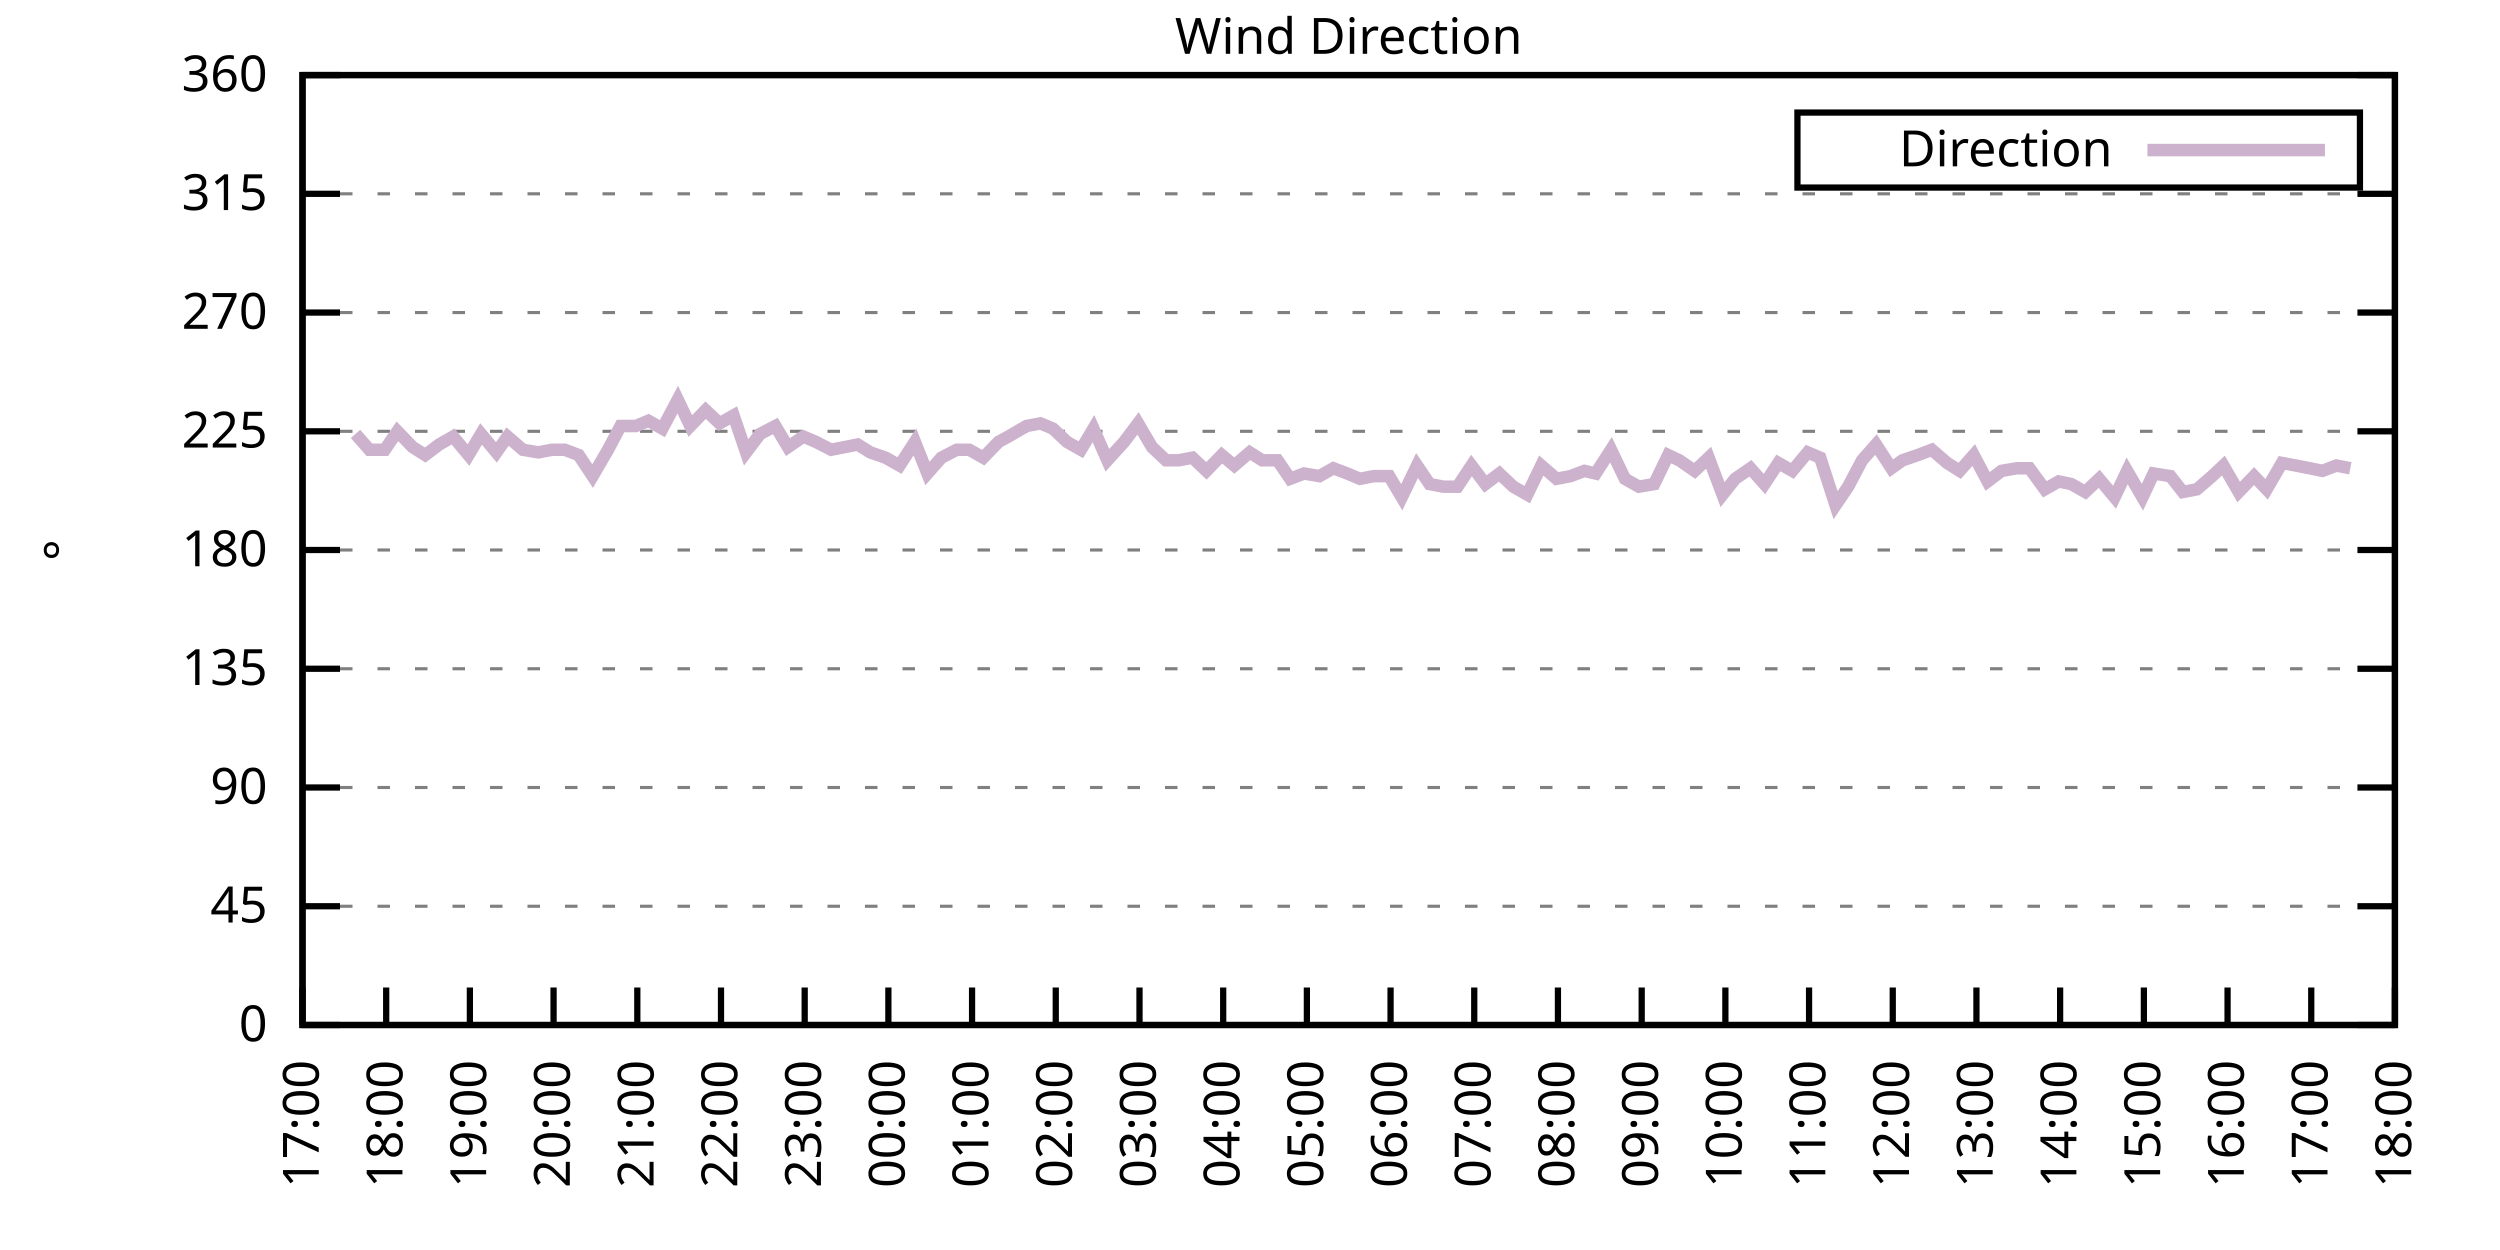
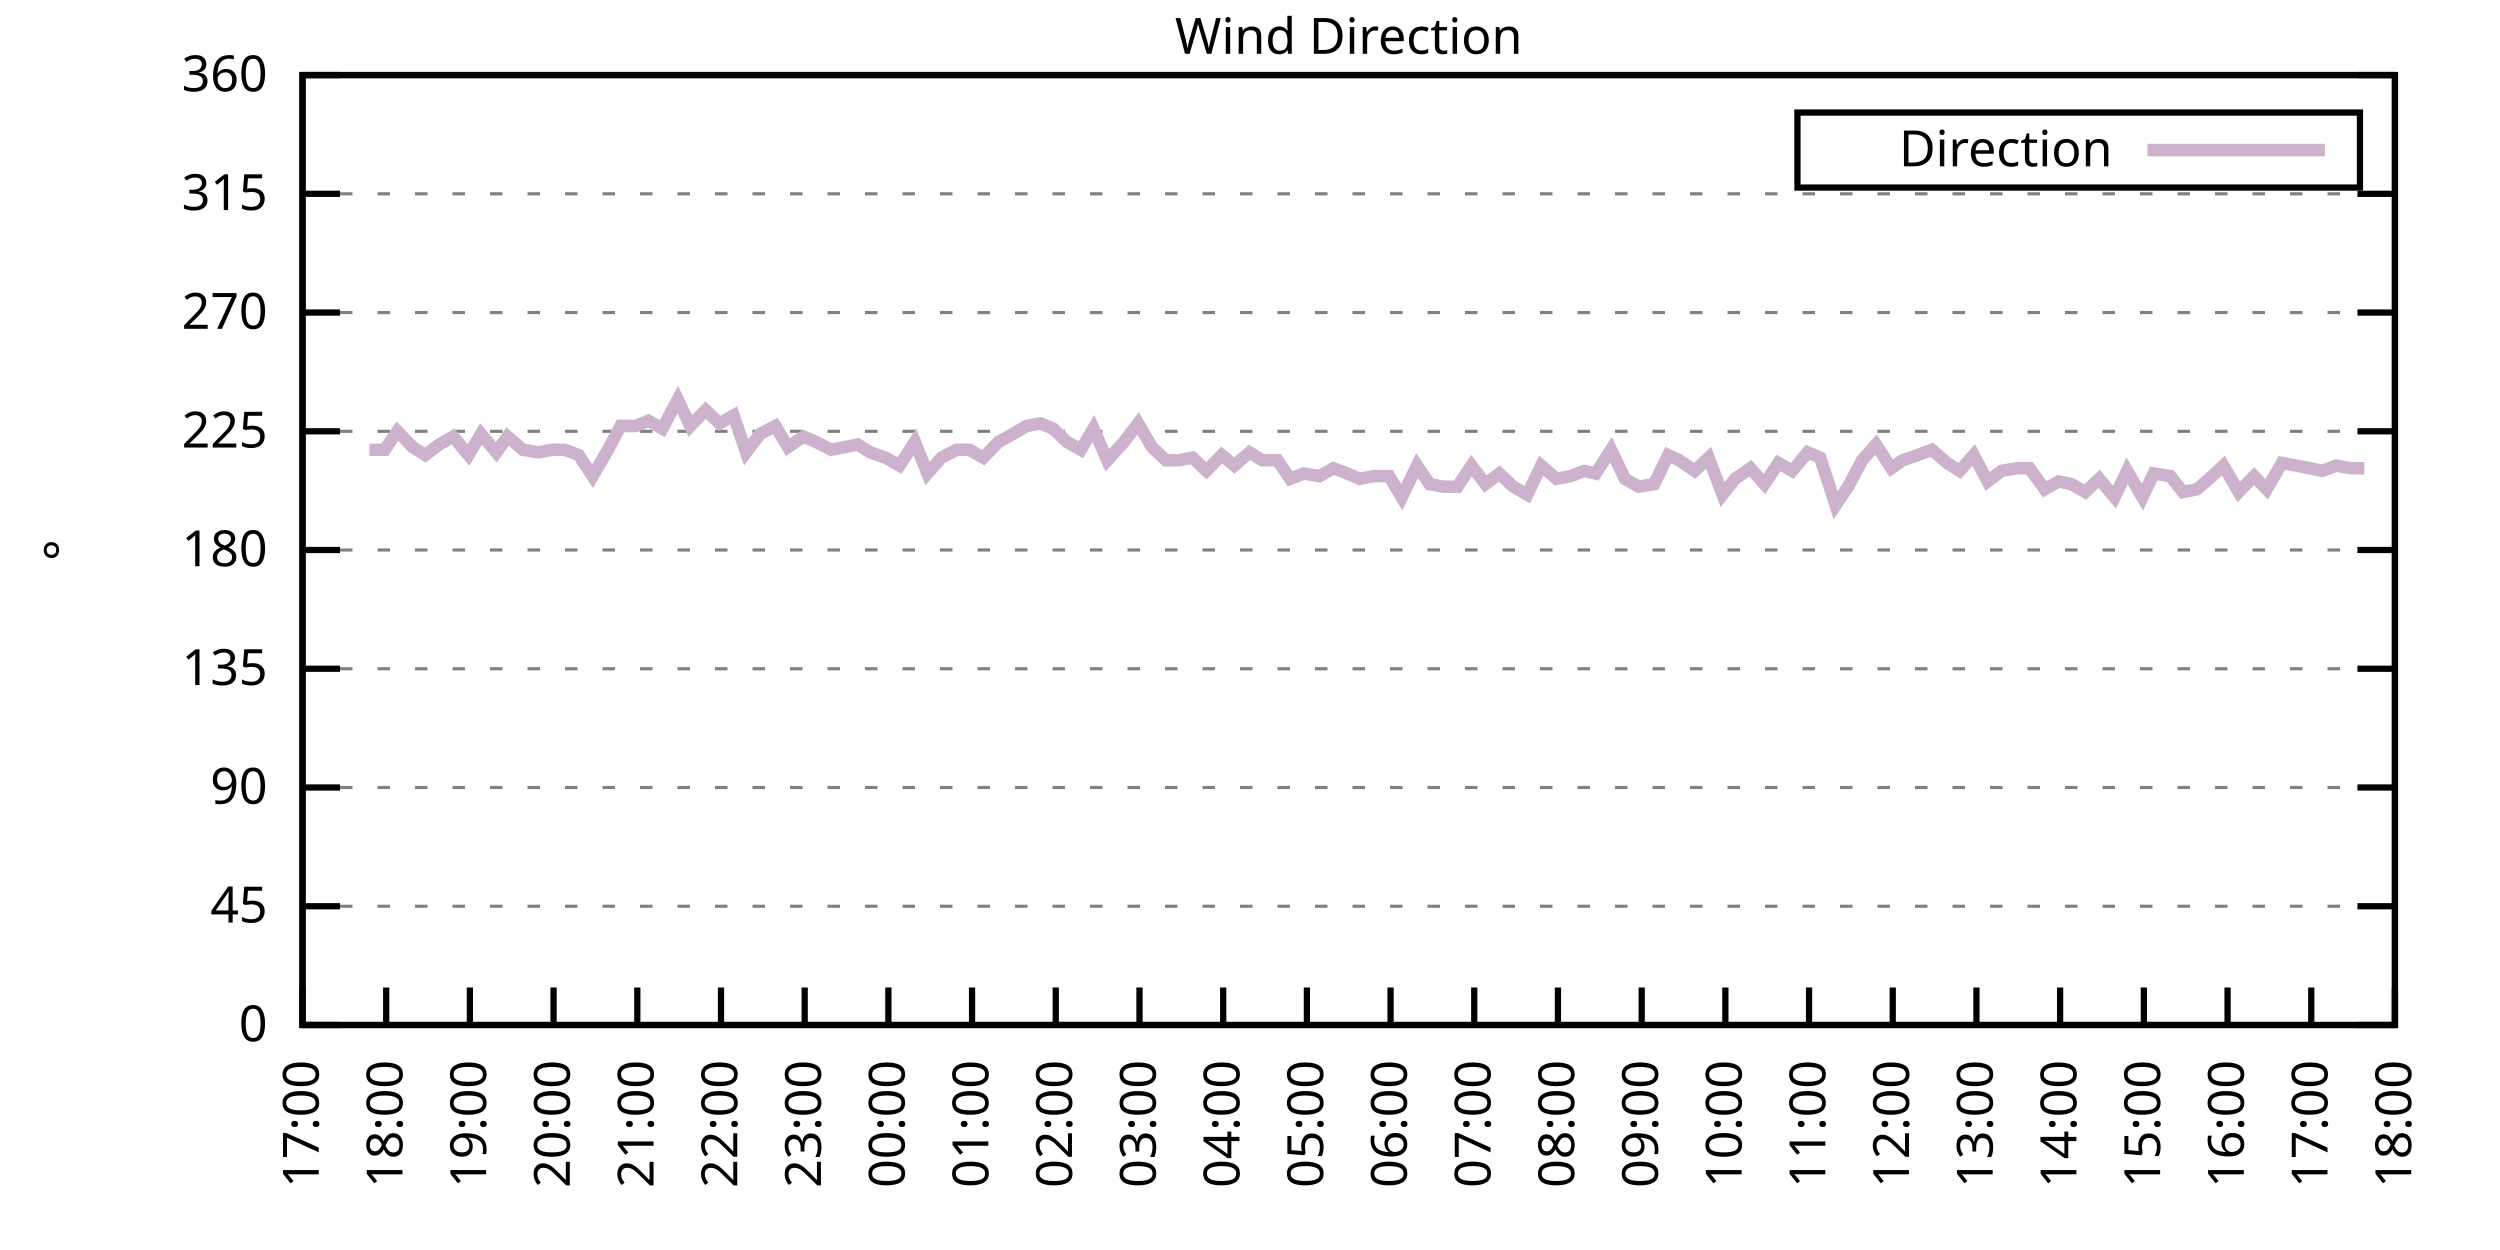
<svg xmlns="http://www.w3.org/2000/svg" xmlns:xlink="http://www.w3.org/1999/xlink" width="400" height="200" viewBox="0 0 400 200">
  <g id="gnuplot_canvas">
    <rect x="0" y="0" width="400" height="200" fill="none" />
    <defs>
      <circle id="gpDot" r="0.5" stroke-width="0.5" stroke="currentColor" />
      <path id="gpPt0" stroke-width="0.333" stroke="currentColor" d="M-1,0 h2 M0,-1 v2" />
      <path id="gpPt1" stroke-width="0.333" stroke="currentColor" d="M-1,-1 L1,1 M1,-1 L-1,1" />
      <path id="gpPt2" stroke-width="0.333" stroke="currentColor" d="M-1,0 L1,0 M0,-1 L0,1 M-1,-1 L1,1 M-1,1 L1,-1" />
      <rect id="gpPt3" stroke-width="0.333" stroke="currentColor" x="-1" y="-1" width="2" height="2" />
      <rect id="gpPt4" stroke-width="0.333" stroke="currentColor" fill="currentColor" x="-1" y="-1" width="2" height="2" />
      <circle id="gpPt5" stroke-width="0.333" stroke="currentColor" cx="0" cy="0" r="1" />
      <use xlink:href="#gpPt5" id="gpPt6" fill="currentColor" stroke="none" />
      <path id="gpPt7" stroke-width="0.333" stroke="currentColor" d="M0,-1.33 L-1.33,0.67 L1.33,0.67 z" />
      <use xlink:href="#gpPt7" id="gpPt8" fill="currentColor" stroke="none" />
      <use xlink:href="#gpPt7" id="gpPt9" stroke="currentColor" transform="rotate(180)" />
      <use xlink:href="#gpPt9" id="gpPt10" fill="currentColor" stroke="none" />
      <use xlink:href="#gpPt3" id="gpPt11" stroke="currentColor" transform="rotate(45)" />
      <use xlink:href="#gpPt11" id="gpPt12" fill="currentColor" stroke="none" />
      <path id="gpPt13" stroke-width="0.333" stroke="currentColor" d="M0,1.330 L1.265,0.411 L0.782,-1.067 L-0.782,-1.076 L-1.265,0.411 z" />
      <use xlink:href="#gpPt13" id="gpPt14" fill="currentColor" stroke="none" />
      <filter id="textbox" filterUnits="objectBoundingBox" x="0" y="0" height="1" width="1">
        <feFlood flood-color="white" flood-opacity="1" result="bgnd" />
        <feComposite in="SourceGraphic" in2="bgnd" operator="atop" />
      </filter>
      <filter id="greybox" filterUnits="objectBoundingBox" x="0" y="0" height="1" width="1">
        <feFlood flood-color="lightgrey" flood-opacity="1" result="grey" />
        <feComposite in="SourceGraphic" in2="grey" operator="atop" />
      </filter>
    </defs>
    <g fill="none" color="white" stroke="currentColor" stroke-width="1.00" stroke-linecap="butt" stroke-linejoin="miter">
</g>
    <g fill="none" color="black" stroke="currentColor" stroke-width="1.00" stroke-linecap="butt" stroke-linejoin="miter">
      <g stroke="none" shape-rendering="crispEdges">
        <polygon fill="rgb(255, 255, 255)" points="48.40,164.00 383.18,164.00 383.18,12.02 48.40,12.02 " />
      </g>
    </g>
    <g fill="none" color="black" stroke="currentColor" stroke-width="1.00" stroke-linecap="butt" stroke-linejoin="miter">
</g>
    <g fill="none" color="black" stroke="black" stroke-width="0.50" stroke-linecap="butt" stroke-linejoin="miter">
</g>
    <g fill="none" color="gray" stroke="currentColor" stroke-width="0.50" stroke-linecap="butt" stroke-linejoin="miter">
      <path stroke="gray" stroke-dasharray="2,4" class="gridline" d="M48.40,164.00 L383.19,164.00  " />
    </g>
    <g fill="none" color="gray" stroke="gray" stroke-width="1.00" stroke-linecap="butt" stroke-linejoin="miter">
</g>
    <g fill="none" color="black" stroke="currentColor" stroke-width="1.00" stroke-linecap="butt" stroke-linejoin="miter">
      <path stroke="black" d="M48.40,164.00 L54.40,164.00 M383.19,164.00 L377.19,164.00  " />
      <g transform="translate(42.80,166.60)" stroke="none" fill="black" font-family="Sans" font-size="8.00" text-anchor="end">
        <text>
          <tspan font-family="Sans"> 0</tspan>
        </text>
      </g>
    </g>
    <g fill="none" color="black" stroke="currentColor" stroke-width="1.00" stroke-linecap="butt" stroke-linejoin="miter">
</g>
    <g fill="none" color="black" stroke="black" stroke-width="0.50" stroke-linecap="butt" stroke-linejoin="miter">
</g>
    <g fill="none" color="gray" stroke="currentColor" stroke-width="0.50" stroke-linecap="butt" stroke-linejoin="miter">
      <path stroke="gray" stroke-dasharray="2,4" class="gridline" d="M48.40,145.00 L383.19,145.00  " />
    </g>
    <g fill="none" color="gray" stroke="gray" stroke-width="1.00" stroke-linecap="butt" stroke-linejoin="miter">
</g>
    <g fill="none" color="black" stroke="currentColor" stroke-width="1.00" stroke-linecap="butt" stroke-linejoin="miter">
      <path stroke="black" d="M48.40,145.00 L54.40,145.00 M383.19,145.00 L377.19,145.00  " />
      <g transform="translate(42.80,147.60)" stroke="none" fill="black" font-family="Sans" font-size="8.00" text-anchor="end">
        <text>
          <tspan font-family="Sans"> 45</tspan>
        </text>
      </g>
    </g>
    <g fill="none" color="black" stroke="currentColor" stroke-width="1.00" stroke-linecap="butt" stroke-linejoin="miter">
</g>
    <g fill="none" color="black" stroke="black" stroke-width="0.50" stroke-linecap="butt" stroke-linejoin="miter">
</g>
    <g fill="none" color="gray" stroke="currentColor" stroke-width="0.50" stroke-linecap="butt" stroke-linejoin="miter">
      <path stroke="gray" stroke-dasharray="2,4" class="gridline" d="M48.40,126.00 L383.19,126.00  " />
    </g>
    <g fill="none" color="gray" stroke="gray" stroke-width="1.00" stroke-linecap="butt" stroke-linejoin="miter">
</g>
    <g fill="none" color="black" stroke="currentColor" stroke-width="1.00" stroke-linecap="butt" stroke-linejoin="miter">
      <path stroke="black" d="M48.40,126.00 L54.40,126.00 M383.19,126.00 L377.19,126.00  " />
      <g transform="translate(42.80,128.60)" stroke="none" fill="black" font-family="Sans" font-size="8.00" text-anchor="end">
        <text>
          <tspan font-family="Sans"> 90</tspan>
        </text>
      </g>
    </g>
    <g fill="none" color="black" stroke="currentColor" stroke-width="1.00" stroke-linecap="butt" stroke-linejoin="miter">
</g>
    <g fill="none" color="black" stroke="black" stroke-width="0.50" stroke-linecap="butt" stroke-linejoin="miter">
</g>
    <g fill="none" color="gray" stroke="currentColor" stroke-width="0.50" stroke-linecap="butt" stroke-linejoin="miter">
      <path stroke="gray" stroke-dasharray="2,4" class="gridline" d="M48.40,107.00 L383.19,107.00  " />
    </g>
    <g fill="none" color="gray" stroke="gray" stroke-width="1.00" stroke-linecap="butt" stroke-linejoin="miter">
</g>
    <g fill="none" color="black" stroke="currentColor" stroke-width="1.00" stroke-linecap="butt" stroke-linejoin="miter">
      <path stroke="black" d="M48.40,107.00 L54.40,107.00 M383.19,107.00 L377.19,107.00  " />
      <g transform="translate(42.80,109.60)" stroke="none" fill="black" font-family="Sans" font-size="8.00" text-anchor="end">
        <text>
          <tspan font-family="Sans"> 135</tspan>
        </text>
      </g>
    </g>
    <g fill="none" color="black" stroke="currentColor" stroke-width="1.00" stroke-linecap="butt" stroke-linejoin="miter">
</g>
    <g fill="none" color="black" stroke="black" stroke-width="0.50" stroke-linecap="butt" stroke-linejoin="miter">
</g>
    <g fill="none" color="gray" stroke="currentColor" stroke-width="0.50" stroke-linecap="butt" stroke-linejoin="miter">
      <path stroke="gray" stroke-dasharray="2,4" class="gridline" d="M48.40,88.00 L383.19,88.00  " />
    </g>
    <g fill="none" color="gray" stroke="gray" stroke-width="1.00" stroke-linecap="butt" stroke-linejoin="miter">
</g>
    <g fill="none" color="black" stroke="currentColor" stroke-width="1.00" stroke-linecap="butt" stroke-linejoin="miter">
      <path stroke="black" d="M48.40,88.00 L54.40,88.00 M383.19,88.00 L377.19,88.00  " />
      <g transform="translate(42.80,90.60)" stroke="none" fill="black" font-family="Sans" font-size="8.00" text-anchor="end">
        <text>
          <tspan font-family="Sans"> 180</tspan>
        </text>
      </g>
    </g>
    <g fill="none" color="black" stroke="currentColor" stroke-width="1.00" stroke-linecap="butt" stroke-linejoin="miter">
</g>
    <g fill="none" color="black" stroke="black" stroke-width="0.50" stroke-linecap="butt" stroke-linejoin="miter">
</g>
    <g fill="none" color="gray" stroke="currentColor" stroke-width="0.50" stroke-linecap="butt" stroke-linejoin="miter">
      <path stroke="gray" stroke-dasharray="2,4" class="gridline" d="M48.40,69.01 L383.19,69.01  " />
    </g>
    <g fill="none" color="gray" stroke="gray" stroke-width="1.00" stroke-linecap="butt" stroke-linejoin="miter">
</g>
    <g fill="none" color="black" stroke="currentColor" stroke-width="1.00" stroke-linecap="butt" stroke-linejoin="miter">
      <path stroke="black" d="M48.40,69.01 L54.40,69.01 M383.19,69.01 L377.19,69.01  " />
      <g transform="translate(42.80,71.61)" stroke="none" fill="black" font-family="Sans" font-size="8.00" text-anchor="end">
        <text>
          <tspan font-family="Sans"> 225</tspan>
        </text>
      </g>
    </g>
    <g fill="none" color="black" stroke="currentColor" stroke-width="1.00" stroke-linecap="butt" stroke-linejoin="miter">
</g>
    <g fill="none" color="black" stroke="black" stroke-width="0.50" stroke-linecap="butt" stroke-linejoin="miter">
</g>
    <g fill="none" color="gray" stroke="currentColor" stroke-width="0.50" stroke-linecap="butt" stroke-linejoin="miter">
      <path stroke="gray" stroke-dasharray="2,4" class="gridline" d="M48.40,50.01 L383.19,50.01  " />
    </g>
    <g fill="none" color="gray" stroke="gray" stroke-width="1.00" stroke-linecap="butt" stroke-linejoin="miter">
</g>
    <g fill="none" color="black" stroke="currentColor" stroke-width="1.00" stroke-linecap="butt" stroke-linejoin="miter">
      <path stroke="black" d="M48.40,50.01 L54.40,50.01 M383.19,50.01 L377.19,50.01  " />
      <g transform="translate(42.80,52.61)" stroke="none" fill="black" font-family="Sans" font-size="8.00" text-anchor="end">
        <text>
          <tspan font-family="Sans"> 270</tspan>
        </text>
      </g>
    </g>
    <g fill="none" color="black" stroke="currentColor" stroke-width="1.00" stroke-linecap="butt" stroke-linejoin="miter">
</g>
    <g fill="none" color="black" stroke="black" stroke-width="0.50" stroke-linecap="butt" stroke-linejoin="miter">
</g>
    <g fill="none" color="gray" stroke="currentColor" stroke-width="0.50" stroke-linecap="butt" stroke-linejoin="miter">
      <path stroke="gray" stroke-dasharray="2,4" class="gridline" d="M48.40,31.01 L383.19,31.01  " />
    </g>
    <g fill="none" color="gray" stroke="gray" stroke-width="1.00" stroke-linecap="butt" stroke-linejoin="miter">
</g>
    <g fill="none" color="black" stroke="currentColor" stroke-width="1.00" stroke-linecap="butt" stroke-linejoin="miter">
      <path stroke="black" d="M48.40,31.01 L54.40,31.01 M383.19,31.01 L377.19,31.01  " />
      <g transform="translate(42.80,33.61)" stroke="none" fill="black" font-family="Sans" font-size="8.00" text-anchor="end">
        <text>
          <tspan font-family="Sans"> 315</tspan>
        </text>
      </g>
    </g>
    <g fill="none" color="black" stroke="currentColor" stroke-width="1.00" stroke-linecap="butt" stroke-linejoin="miter">
</g>
    <g fill="none" color="black" stroke="black" stroke-width="0.50" stroke-linecap="butt" stroke-linejoin="miter">
</g>
    <g fill="none" color="gray" stroke="currentColor" stroke-width="0.50" stroke-linecap="butt" stroke-linejoin="miter">
      <path stroke="gray" stroke-dasharray="2,4" class="gridline" d="M48.40,12.01 L383.19,12.01  " />
    </g>
    <g fill="none" color="gray" stroke="gray" stroke-width="1.00" stroke-linecap="butt" stroke-linejoin="miter">
</g>
    <g fill="none" color="black" stroke="currentColor" stroke-width="1.00" stroke-linecap="butt" stroke-linejoin="miter">
      <path stroke="black" d="M48.40,12.01 L54.40,12.01 M383.19,12.01 L377.19,12.01  " />
      <g transform="translate(42.80,14.61)" stroke="none" fill="black" font-family="Sans" font-size="8.00" text-anchor="end">
        <text>
          <tspan font-family="Sans"> 360</tspan>
        </text>
      </g>
    </g>
    <g fill="none" color="black" stroke="currentColor" stroke-width="1.00" stroke-linecap="butt" stroke-linejoin="miter">
      <path stroke="black" d="M48.40,164.00 L48.40,158.00  " />
      <g transform="translate(51.00,169.60) rotate(270.00)" stroke="none" fill="black" font-family="Sans" font-size="8.00" text-anchor="end">
        <text>
          <tspan font-family="Sans">17:00</tspan>
        </text>
      </g>
    </g>
    <g fill="none" color="black" stroke="currentColor" stroke-width="1.00" stroke-linecap="butt" stroke-linejoin="miter">
      <path stroke="black" d="M61.79,164.00 L61.79,158.00  " />
      <g transform="translate(64.39,169.60) rotate(270.00)" stroke="none" fill="black" font-family="Sans" font-size="8.00" text-anchor="end">
        <text>
          <tspan font-family="Sans">18:00</tspan>
        </text>
      </g>
    </g>
    <g fill="none" color="black" stroke="currentColor" stroke-width="1.00" stroke-linecap="butt" stroke-linejoin="miter">
      <path stroke="black" d="M75.18,164.00 L75.18,158.00  " />
      <g transform="translate(77.78,169.60) rotate(270.00)" stroke="none" fill="black" font-family="Sans" font-size="8.00" text-anchor="end">
        <text>
          <tspan font-family="Sans">19:00</tspan>
        </text>
      </g>
    </g>
    <g fill="none" color="black" stroke="currentColor" stroke-width="1.00" stroke-linecap="butt" stroke-linejoin="miter">
      <path stroke="black" d="M88.57,164.00 L88.57,158.00  " />
      <g transform="translate(91.17,169.60) rotate(270.00)" stroke="none" fill="black" font-family="Sans" font-size="8.00" text-anchor="end">
        <text>
          <tspan font-family="Sans">20:00</tspan>
        </text>
      </g>
    </g>
    <g fill="none" color="black" stroke="currentColor" stroke-width="1.00" stroke-linecap="butt" stroke-linejoin="miter">
      <path stroke="black" d="M101.97,164.00 L101.97,158.00  " />
      <g transform="translate(104.57,169.60) rotate(270.00)" stroke="none" fill="black" font-family="Sans" font-size="8.00" text-anchor="end">
        <text>
          <tspan font-family="Sans">21:00</tspan>
        </text>
      </g>
    </g>
    <g fill="none" color="black" stroke="currentColor" stroke-width="1.00" stroke-linecap="butt" stroke-linejoin="miter">
      <path stroke="black" d="M115.36,164.00 L115.36,158.00  " />
      <g transform="translate(117.96,169.60) rotate(270.00)" stroke="none" fill="black" font-family="Sans" font-size="8.00" text-anchor="end">
        <text>
          <tspan font-family="Sans">22:00</tspan>
        </text>
      </g>
    </g>
    <g fill="none" color="black" stroke="currentColor" stroke-width="1.00" stroke-linecap="butt" stroke-linejoin="miter">
      <path stroke="black" d="M128.75,164.00 L128.75,158.00  " />
      <g transform="translate(131.35,169.60) rotate(270.00)" stroke="none" fill="black" font-family="Sans" font-size="8.00" text-anchor="end">
        <text>
          <tspan font-family="Sans">23:00</tspan>
        </text>
      </g>
    </g>
    <g fill="none" color="black" stroke="currentColor" stroke-width="1.00" stroke-linecap="butt" stroke-linejoin="miter">
      <path stroke="black" d="M142.14,164.00 L142.14,158.00  " />
      <g transform="translate(144.74,169.60) rotate(270.00)" stroke="none" fill="black" font-family="Sans" font-size="8.00" text-anchor="end">
        <text>
          <tspan font-family="Sans">00:00</tspan>
        </text>
      </g>
    </g>
    <g fill="none" color="black" stroke="currentColor" stroke-width="1.00" stroke-linecap="butt" stroke-linejoin="miter">
      <path stroke="black" d="M155.53,164.00 L155.53,158.00  " />
      <g transform="translate(158.13,169.60) rotate(270.00)" stroke="none" fill="black" font-family="Sans" font-size="8.00" text-anchor="end">
        <text>
          <tspan font-family="Sans">01:00</tspan>
        </text>
      </g>
    </g>
    <g fill="none" color="black" stroke="currentColor" stroke-width="1.00" stroke-linecap="butt" stroke-linejoin="miter">
      <path stroke="black" d="M168.92,164.00 L168.92,158.00  " />
      <g transform="translate(171.52,169.60) rotate(270.00)" stroke="none" fill="black" font-family="Sans" font-size="8.00" text-anchor="end">
        <text>
          <tspan font-family="Sans">02:00</tspan>
        </text>
      </g>
    </g>
    <g fill="none" color="black" stroke="currentColor" stroke-width="1.00" stroke-linecap="butt" stroke-linejoin="miter">
      <path stroke="black" d="M182.32,164.00 L182.32,158.00  " />
      <g transform="translate(184.92,169.60) rotate(270.00)" stroke="none" fill="black" font-family="Sans" font-size="8.00" text-anchor="end">
        <text>
          <tspan font-family="Sans">03:00</tspan>
        </text>
      </g>
    </g>
    <g fill="none" color="black" stroke="currentColor" stroke-width="1.00" stroke-linecap="butt" stroke-linejoin="miter">
      <path stroke="black" d="M195.71,164.00 L195.71,158.00  " />
      <g transform="translate(198.31,169.60) rotate(270.00)" stroke="none" fill="black" font-family="Sans" font-size="8.00" text-anchor="end">
        <text>
          <tspan font-family="Sans">04:00</tspan>
        </text>
      </g>
    </g>
    <g fill="none" color="black" stroke="currentColor" stroke-width="1.00" stroke-linecap="butt" stroke-linejoin="miter">
      <path stroke="black" d="M209.10,164.00 L209.10,158.00  " />
      <g transform="translate(211.70,169.60) rotate(270.00)" stroke="none" fill="black" font-family="Sans" font-size="8.00" text-anchor="end">
        <text>
          <tspan font-family="Sans">05:00</tspan>
        </text>
      </g>
    </g>
    <g fill="none" color="black" stroke="currentColor" stroke-width="1.00" stroke-linecap="butt" stroke-linejoin="miter">
      <path stroke="black" d="M222.49,164.00 L222.49,158.00  " />
      <g transform="translate(225.09,169.60) rotate(270.00)" stroke="none" fill="black" font-family="Sans" font-size="8.00" text-anchor="end">
        <text>
          <tspan font-family="Sans">06:00</tspan>
        </text>
      </g>
    </g>
    <g fill="none" color="black" stroke="currentColor" stroke-width="1.00" stroke-linecap="butt" stroke-linejoin="miter">
      <path stroke="black" d="M235.88,164.00 L235.88,158.00  " />
      <g transform="translate(238.48,169.60) rotate(270.00)" stroke="none" fill="black" font-family="Sans" font-size="8.00" text-anchor="end">
        <text>
          <tspan font-family="Sans">07:00</tspan>
        </text>
      </g>
    </g>
    <g fill="none" color="black" stroke="currentColor" stroke-width="1.00" stroke-linecap="butt" stroke-linejoin="miter">
      <path stroke="black" d="M249.27,164.00 L249.27,158.00  " />
      <g transform="translate(251.87,169.60) rotate(270.00)" stroke="none" fill="black" font-family="Sans" font-size="8.00" text-anchor="end">
        <text>
          <tspan font-family="Sans">08:00</tspan>
        </text>
      </g>
    </g>
    <g fill="none" color="black" stroke="currentColor" stroke-width="1.00" stroke-linecap="butt" stroke-linejoin="miter">
      <path stroke="black" d="M262.67,164.00 L262.67,158.00  " />
      <g transform="translate(265.27,169.60) rotate(270.00)" stroke="none" fill="black" font-family="Sans" font-size="8.00" text-anchor="end">
        <text>
          <tspan font-family="Sans">09:00</tspan>
        </text>
      </g>
    </g>
    <g fill="none" color="black" stroke="currentColor" stroke-width="1.00" stroke-linecap="butt" stroke-linejoin="miter">
      <path stroke="black" d="M276.06,164.00 L276.06,158.00  " />
      <g transform="translate(278.66,169.60) rotate(270.00)" stroke="none" fill="black" font-family="Sans" font-size="8.00" text-anchor="end">
        <text>
          <tspan font-family="Sans">10:00</tspan>
        </text>
      </g>
    </g>
    <g fill="none" color="black" stroke="currentColor" stroke-width="1.00" stroke-linecap="butt" stroke-linejoin="miter">
      <path stroke="black" d="M289.45,164.00 L289.45,158.00  " />
      <g transform="translate(292.05,169.60) rotate(270.00)" stroke="none" fill="black" font-family="Sans" font-size="8.00" text-anchor="end">
        <text>
          <tspan font-family="Sans">11:00</tspan>
        </text>
      </g>
    </g>
    <g fill="none" color="black" stroke="currentColor" stroke-width="1.00" stroke-linecap="butt" stroke-linejoin="miter">
      <path stroke="black" d="M302.84,164.00 L302.84,158.00  " />
      <g transform="translate(305.44,169.60) rotate(270.00)" stroke="none" fill="black" font-family="Sans" font-size="8.00" text-anchor="end">
        <text>
          <tspan font-family="Sans">12:00</tspan>
        </text>
      </g>
    </g>
    <g fill="none" color="black" stroke="currentColor" stroke-width="1.00" stroke-linecap="butt" stroke-linejoin="miter">
      <path stroke="black" d="M316.23,164.00 L316.23,158.00  " />
      <g transform="translate(318.83,169.60) rotate(270.00)" stroke="none" fill="black" font-family="Sans" font-size="8.00" text-anchor="end">
        <text>
          <tspan font-family="Sans">13:00</tspan>
        </text>
      </g>
    </g>
    <g fill="none" color="black" stroke="currentColor" stroke-width="1.00" stroke-linecap="butt" stroke-linejoin="miter">
      <path stroke="black" d="M329.62,164.00 L329.62,158.00  " />
      <g transform="translate(332.22,169.60) rotate(270.00)" stroke="none" fill="black" font-family="Sans" font-size="8.00" text-anchor="end">
        <text>
          <tspan font-family="Sans">14:00</tspan>
        </text>
      </g>
    </g>
    <g fill="none" color="black" stroke="currentColor" stroke-width="1.00" stroke-linecap="butt" stroke-linejoin="miter">
      <path stroke="black" d="M343.02,164.00 L343.02,158.00  " />
      <g transform="translate(345.62,169.60) rotate(270.00)" stroke="none" fill="black" font-family="Sans" font-size="8.00" text-anchor="end">
        <text>
          <tspan font-family="Sans">15:00</tspan>
        </text>
      </g>
    </g>
    <g fill="none" color="black" stroke="currentColor" stroke-width="1.00" stroke-linecap="butt" stroke-linejoin="miter">
      <path stroke="black" d="M356.41,164.00 L356.41,158.00  " />
      <g transform="translate(359.01,169.60) rotate(270.00)" stroke="none" fill="black" font-family="Sans" font-size="8.00" text-anchor="end">
        <text>
          <tspan font-family="Sans">16:00</tspan>
        </text>
      </g>
    </g>
    <g fill="none" color="black" stroke="currentColor" stroke-width="1.00" stroke-linecap="butt" stroke-linejoin="miter">
      <path stroke="black" d="M369.80,164.00 L369.80,158.00  " />
      <g transform="translate(372.40,169.60) rotate(270.00)" stroke="none" fill="black" font-family="Sans" font-size="8.00" text-anchor="end">
        <text>
          <tspan font-family="Sans">17:00</tspan>
        </text>
      </g>
    </g>
    <g fill="none" color="black" stroke="currentColor" stroke-width="1.00" stroke-linecap="butt" stroke-linejoin="miter">
      <path stroke="black" d="M383.19,164.00 L383.19,158.00  " />
      <g transform="translate(385.79,169.60) rotate(270.00)" stroke="none" fill="black" font-family="Sans" font-size="8.00" text-anchor="end">
        <text>
          <tspan font-family="Sans">18:00</tspan>
        </text>
      </g>
    </g>
    <g fill="none" color="black" stroke="currentColor" stroke-width="1.00" stroke-linecap="butt" stroke-linejoin="miter">
</g>
    <g fill="none" color="black" stroke="currentColor" stroke-width="1.00" stroke-linecap="butt" stroke-linejoin="miter">
      <path stroke="black" d="M48.40,12.01 L48.40,164.00 L383.19,164.00 L383.19,12.01 L48.40,12.01 Z  " />
    </g>
    <g fill="none" color="black" stroke="currentColor" stroke-width="1.00" stroke-linecap="butt" stroke-linejoin="miter">
</g>
    <g fill="none" color="black" stroke="currentColor" stroke-width="1.00" stroke-linecap="butt" stroke-linejoin="miter">
      <path stroke="black" d="M287.59,30.01 L287.59,18.01 L377.59,18.01 L377.59,30.01 L287.59,30.01 Z  " />
    </g>
    <g id="Wind_direction_plot_1">
      <g fill="none" color="white" stroke="black" stroke-width="2.00" stroke-linecap="butt" stroke-linejoin="miter">
</g>
      <g fill="none" color="black" stroke="currentColor" stroke-width="2.00" stroke-linecap="butt" stroke-linejoin="miter">
        <g transform="translate(337.99,26.61)" stroke="none" fill="black" font-family="Sans" font-size="8.00" text-anchor="end">
          <text>
            <tspan font-family="Sans">Direction</tspan>
          </text>
        </g>
      </g>
      <g fill="none" color="black" stroke="currentColor" stroke-width="2.00" stroke-linecap="butt" stroke-linejoin="miter">
-         <path stroke="rgb(204, 178, 204)" d="M343.59,24.01 L371.99,24.01 M56.88,69.43 L59.11,71.96 L61.57,71.96 L63.58,69.01 L66.03,71.54 L68.04,72.81   L70.27,71.12 L72.50,69.85 L74.96,72.81 L76.97,69.43 L79.42,72.38 L81.21,69.85 L83.66,71.96 L86.12,72.38   L88.35,71.96 L90.36,71.96 L92.59,72.81 L94.82,76.18 L97.28,71.96 L99.29,68.16 L101.74,68.16 L103.75,67.32   L105.98,68.58 L108.44,63.94 L110.45,68.16 L112.90,65.63 L115.13,67.74 L117.37,66.47 L119.38,72.38 L121.61,69.43   L124.06,68.16 L126.07,71.54 L128.53,69.85 L130.54,70.70 L132.99,71.96 L137.23,71.12 L139.24,72.38 L141.69,73.23   L143.93,74.49 L146.38,70.70 L148.39,75.76 L150.62,73.23 L153.08,71.96 L155.09,71.96 L157.32,73.23 L159.77,70.70   L161.34,69.85 L164.24,68.16 L166.47,67.74 L168.48,68.58 L170.71,70.70 L172.94,71.96 L174.95,68.58 L177.18,73.65   L179.86,70.70 L182.09,67.74 L184.32,71.54 L186.56,73.65 L188.57,73.65 L190.80,73.23 L193.03,75.34 L195.48,72.81   L197.49,74.49 L199.95,72.38 L201.96,73.65 L204.41,73.65 L206.42,76.61 L208.65,75.76 L211.11,76.18 L213.34,74.92   L215.57,75.76 L217.58,76.61 L219.81,76.18 L222.27,76.18 L224.28,79.56 L226.73,74.49 L228.74,77.45 L230.97,77.87   L233.20,77.87 L235.44,74.49 L237.67,77.45 L239.90,75.76 L242.13,77.87 L244.36,79.14 L246.60,74.49 L249.05,76.61   L251.28,76.18 L253.51,75.34 L255.30,75.76 L257.76,71.96 L259.99,76.61 L262.22,77.87 L264.67,77.45 L266.91,72.81   L268.69,73.65 L271.15,75.34 L273.38,73.23 L275.61,79.14 L277.62,76.61 L280.07,74.92 L282.31,77.45 L284.54,74.07   L286.77,75.34 L289.23,72.38 L291.23,73.23 L293.69,80.83 L295.70,77.87 L297.93,73.65 L300.16,71.12 L302.62,74.92   L304.40,73.65 L306.86,72.81 L309.09,71.96 L311.54,74.07 L313.55,75.34 L315.79,72.81 L318.02,77.03 L320.25,75.34   L322.70,74.92 L324.71,74.92 L327.17,78.29 L329.40,77.03 L331.41,77.45 L333.64,78.72 L335.87,76.61 L338.33,79.56   L340.34,75.34 L342.79,79.56 L344.58,75.76 L347.26,76.18 L349.26,78.72 L351.50,78.29 L353.95,76.18 L355.74,74.49   L358.19,78.72 L360.65,76.18 L362.66,78.29 L365.11,74.07 L367.34,74.49 L369.58,74.92 L371.58,75.34 L373.82,74.49   L376.05,74.92  " />
+         <path stroke="rgb(204, 178, 204)" d="M343.59,24.01 L371.99,24.01 M59.11,71.96 L61.57,71.96 L63.58,69.01 L66.03,71.54 L68.04,72.81 L70.27,71.12   L72.50,69.85 L74.96,72.81 L76.97,69.43 L79.42,72.38 L81.21,69.85 L83.66,71.96 L86.12,72.38 L88.35,71.96   L90.36,71.96 L92.59,72.81 L94.82,76.18 L97.28,71.96 L99.29,68.16 L101.74,68.16 L103.75,67.32 L105.98,68.58   L108.44,63.94 L110.45,68.16 L112.90,65.63 L115.13,67.74 L117.37,66.47 L119.38,72.38 L121.61,69.43 L124.06,68.16   L126.07,71.54 L128.53,69.85 L130.54,70.70 L132.99,71.96 L137.23,71.12 L139.24,72.38 L141.69,73.23 L143.93,74.49   L146.38,70.70 L148.39,75.76 L150.62,73.23 L153.08,71.96 L155.09,71.96 L157.32,73.23 L159.77,70.70 L161.34,69.85   L164.24,68.16 L166.47,67.74 L168.48,68.58 L170.71,70.70 L172.94,71.96 L174.95,68.58 L177.18,73.65 L179.86,70.70   L182.09,67.74 L184.32,71.54 L186.56,73.65 L188.57,73.65 L190.80,73.23 L193.03,75.34 L195.48,72.81 L197.49,74.49   L199.95,72.38 L201.96,73.65 L204.41,73.65 L206.42,76.61 L208.65,75.76 L211.11,76.18 L213.34,74.92 L215.57,75.76   L217.58,76.61 L219.81,76.18 L222.27,76.18 L224.28,79.56 L226.73,74.49 L228.74,77.45 L230.97,77.87 L233.20,77.87   L235.44,74.49 L237.67,77.45 L239.90,75.76 L242.13,77.87 L244.36,79.14 L246.60,74.49 L249.05,76.61 L251.28,76.18   L253.51,75.34 L255.30,75.76 L257.76,71.96 L259.99,76.61 L262.22,77.87 L264.67,77.45 L266.91,72.81 L268.69,73.65   L271.15,75.34 L273.38,73.23 L275.61,79.14 L277.62,76.61 L280.07,74.92 L282.31,77.45 L284.54,74.07 L286.77,75.34   L289.23,72.38 L291.23,73.23 L293.69,80.83 L295.70,77.87 L297.93,73.65 L300.16,71.12 L302.62,74.92 L304.40,73.65   L306.86,72.81 L309.09,71.96 L311.54,74.07 L313.55,75.34 L315.79,72.81 L318.02,77.03 L320.25,75.34 L322.70,74.92   L324.71,74.92 L327.17,78.29 L329.40,77.03 L331.41,77.45 L333.64,78.72 L335.87,76.61 L338.33,79.56 L340.34,75.34   L342.79,79.56 L344.58,75.76 L347.26,76.18 L349.26,78.72 L351.50,78.29 L353.95,76.18 L355.74,74.49 L358.19,78.72   L360.65,76.18 L362.66,78.29 L365.11,74.07 L367.34,74.49 L369.58,74.92 L371.58,75.34 L373.82,74.49 L376.05,74.92   L378.28,74.92  " />
      </g>
    </g>
    <g fill="none" color="black" stroke="currentColor" stroke-width="2.00" stroke-linecap="butt" stroke-linejoin="miter">
</g>
    <g fill="none" color="black" stroke="black" stroke-width="1.00" stroke-linecap="butt" stroke-linejoin="miter">
</g>
    <g fill="none" color="black" stroke="currentColor" stroke-width="1.00" stroke-linecap="butt" stroke-linejoin="miter">
      <path stroke="black" d="M48.40,12.01 L48.40,164.00 L383.19,164.00 L383.19,12.01 L48.40,12.01 Z  " />
      <g transform="translate(12.80,88.01) rotate(270.00)" stroke="none" fill="black" font-family="Sans" font-size="8.00" text-anchor="middle">
        <text>
          <tspan font-family="Sans">°</tspan>
        </text>
      </g>
    </g>
    <g fill="none" color="black" stroke="currentColor" stroke-width="1.00" stroke-linecap="butt" stroke-linejoin="miter">
</g>
    <g fill="none" color="black" stroke="currentColor" stroke-width="1.00" stroke-linecap="butt" stroke-linejoin="miter">
      <g transform="translate(215.79,8.61)" stroke="none" fill="black" font-family="Sans" font-size="8.00" text-anchor="middle">
        <text>
          <tspan font-family="Sans">Wind Direction</tspan>
        </text>
      </g>
    </g>
    <g fill="none" color="black" stroke="currentColor" stroke-width="1.00" stroke-linecap="butt" stroke-linejoin="miter">
</g>
  </g>
</svg>
